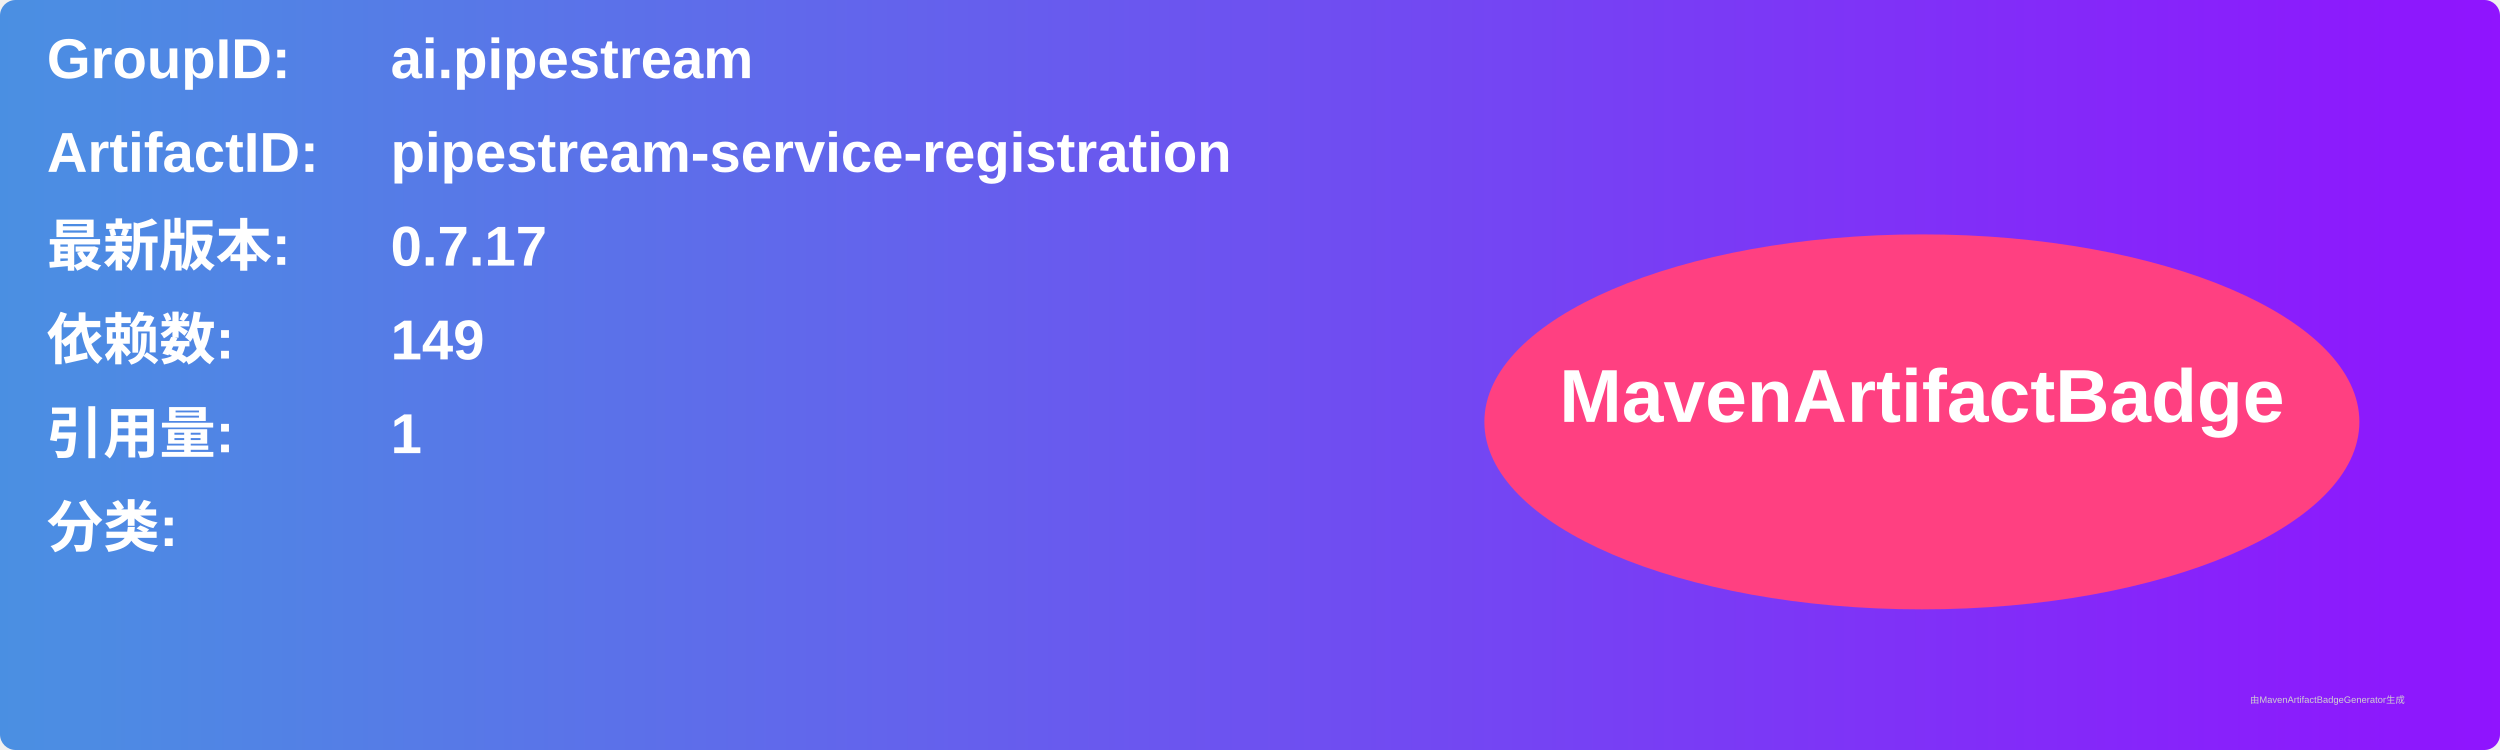
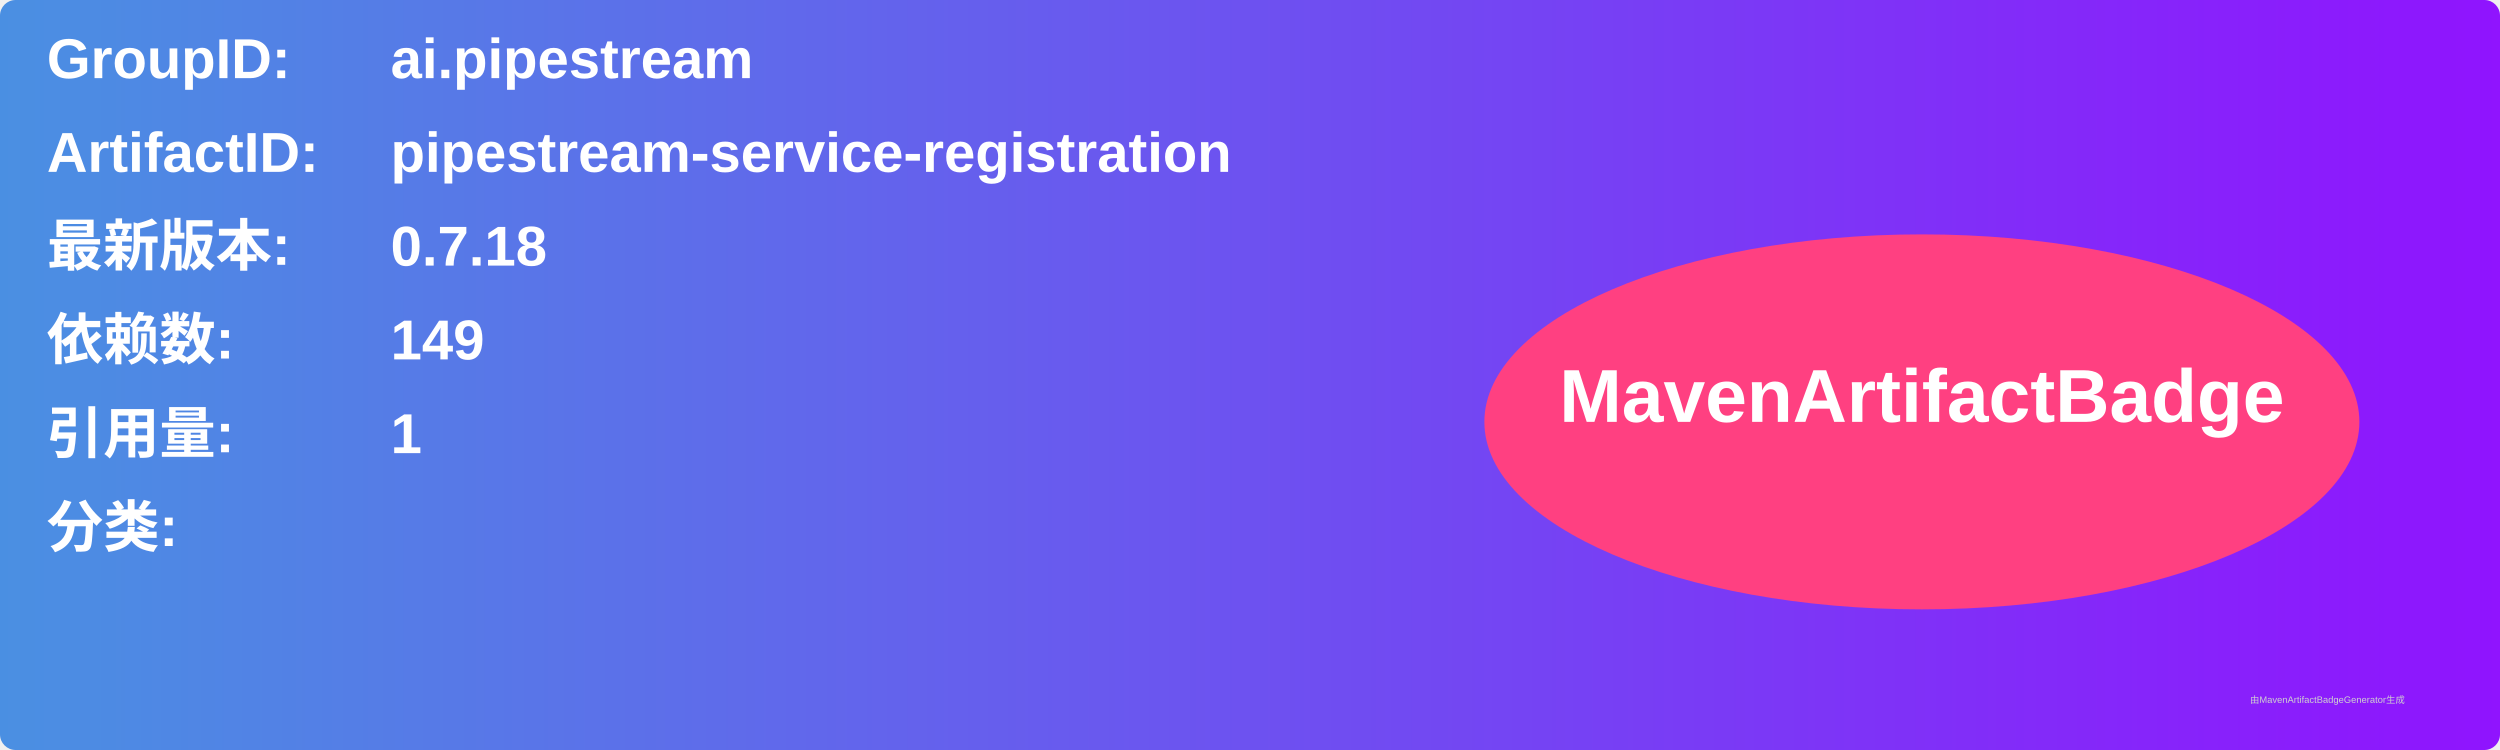
<svg xmlns="http://www.w3.org/2000/svg" width="800" height="240" viewBox="0 0 800 240">
  <linearGradient id="grad" x1="0%" y1="0%" x2="100%" y2="0%">
    <stop offset="0%" stop-color="#4a90e2" />
    <stop offset="100%" stop-color="#9013fe" />
  </linearGradient>
  <rect width="100%" height="100%" rx="5" ry="5" fill="url(#grad)" />
  <g transform="translate(15, 15)">
    <text x="0" y="10" font-family="Arial" font-size="18" fill="white" font-weight="bold" width="260">GroupID:</text>
    <text x="110" y="10" font-family="Arial" font-size="18" fill="white" font-weight="bold" width="460">ai.pipestream</text>
    <text x="0" y="40" font-family="Arial" font-size="18" fill="white" font-weight="bold" width="260">ArtifactID:</text>
    <text x="110" y="40" font-family="Arial" font-size="18" fill="white" font-weight="bold" width="460">pipestream-service-registration</text>
    <text x="0" y="70" font-family="Arial" font-size="18" fill="white" font-weight="bold">最新版本:</text>
    <text x="110" y="70" font-family="Arial" font-size="18" fill="white" font-weight="bold">
-       <tspan font-weight="bold">0.7.17</tspan>
+       <tspan font-weight="bold">0.7.18</tspan>
    </text>
    <text x="0" y="100" font-family="Arial" font-size="18" fill="white" font-weight="bold">依赖数: </text>
    <text x="110" y="100" font-family="Arial" font-size="18" fill="white">
      <tspan font-weight="bold">149</tspan>
    </text>
    <text x="0" y="130" font-family="Arial" font-size="18" fill="white" font-weight="bold">引用量: </text>
    <text x="110" y="130" font-family="Arial" font-size="18" fill="white">
      <tspan font-weight="bold">1</tspan>
    </text>
    <text x="0" y="160" font-family="Arial" font-size="18" fill="white" font-weight="bold">分类:</text>
    <text x="10" y="190" font-family="Arial" font-size="10" fill="white">
      <tspan font-weight="bold" />
    </text>
    <ellipse cx="600" cy="120" rx="140" ry="60" fill="#ff4081" />
    <text x="600" y="120" text-anchor="middle" font-family="Arial" font-size="24" fill="white" font-weight="bold">MavenArtifactBadge</text>
  </g>
  <text x="720" y="225" font-family="Arial" font-size="3" fill="#d0d0d0">由MavenArtifactBadgeGenerator生成</text>
</svg>
